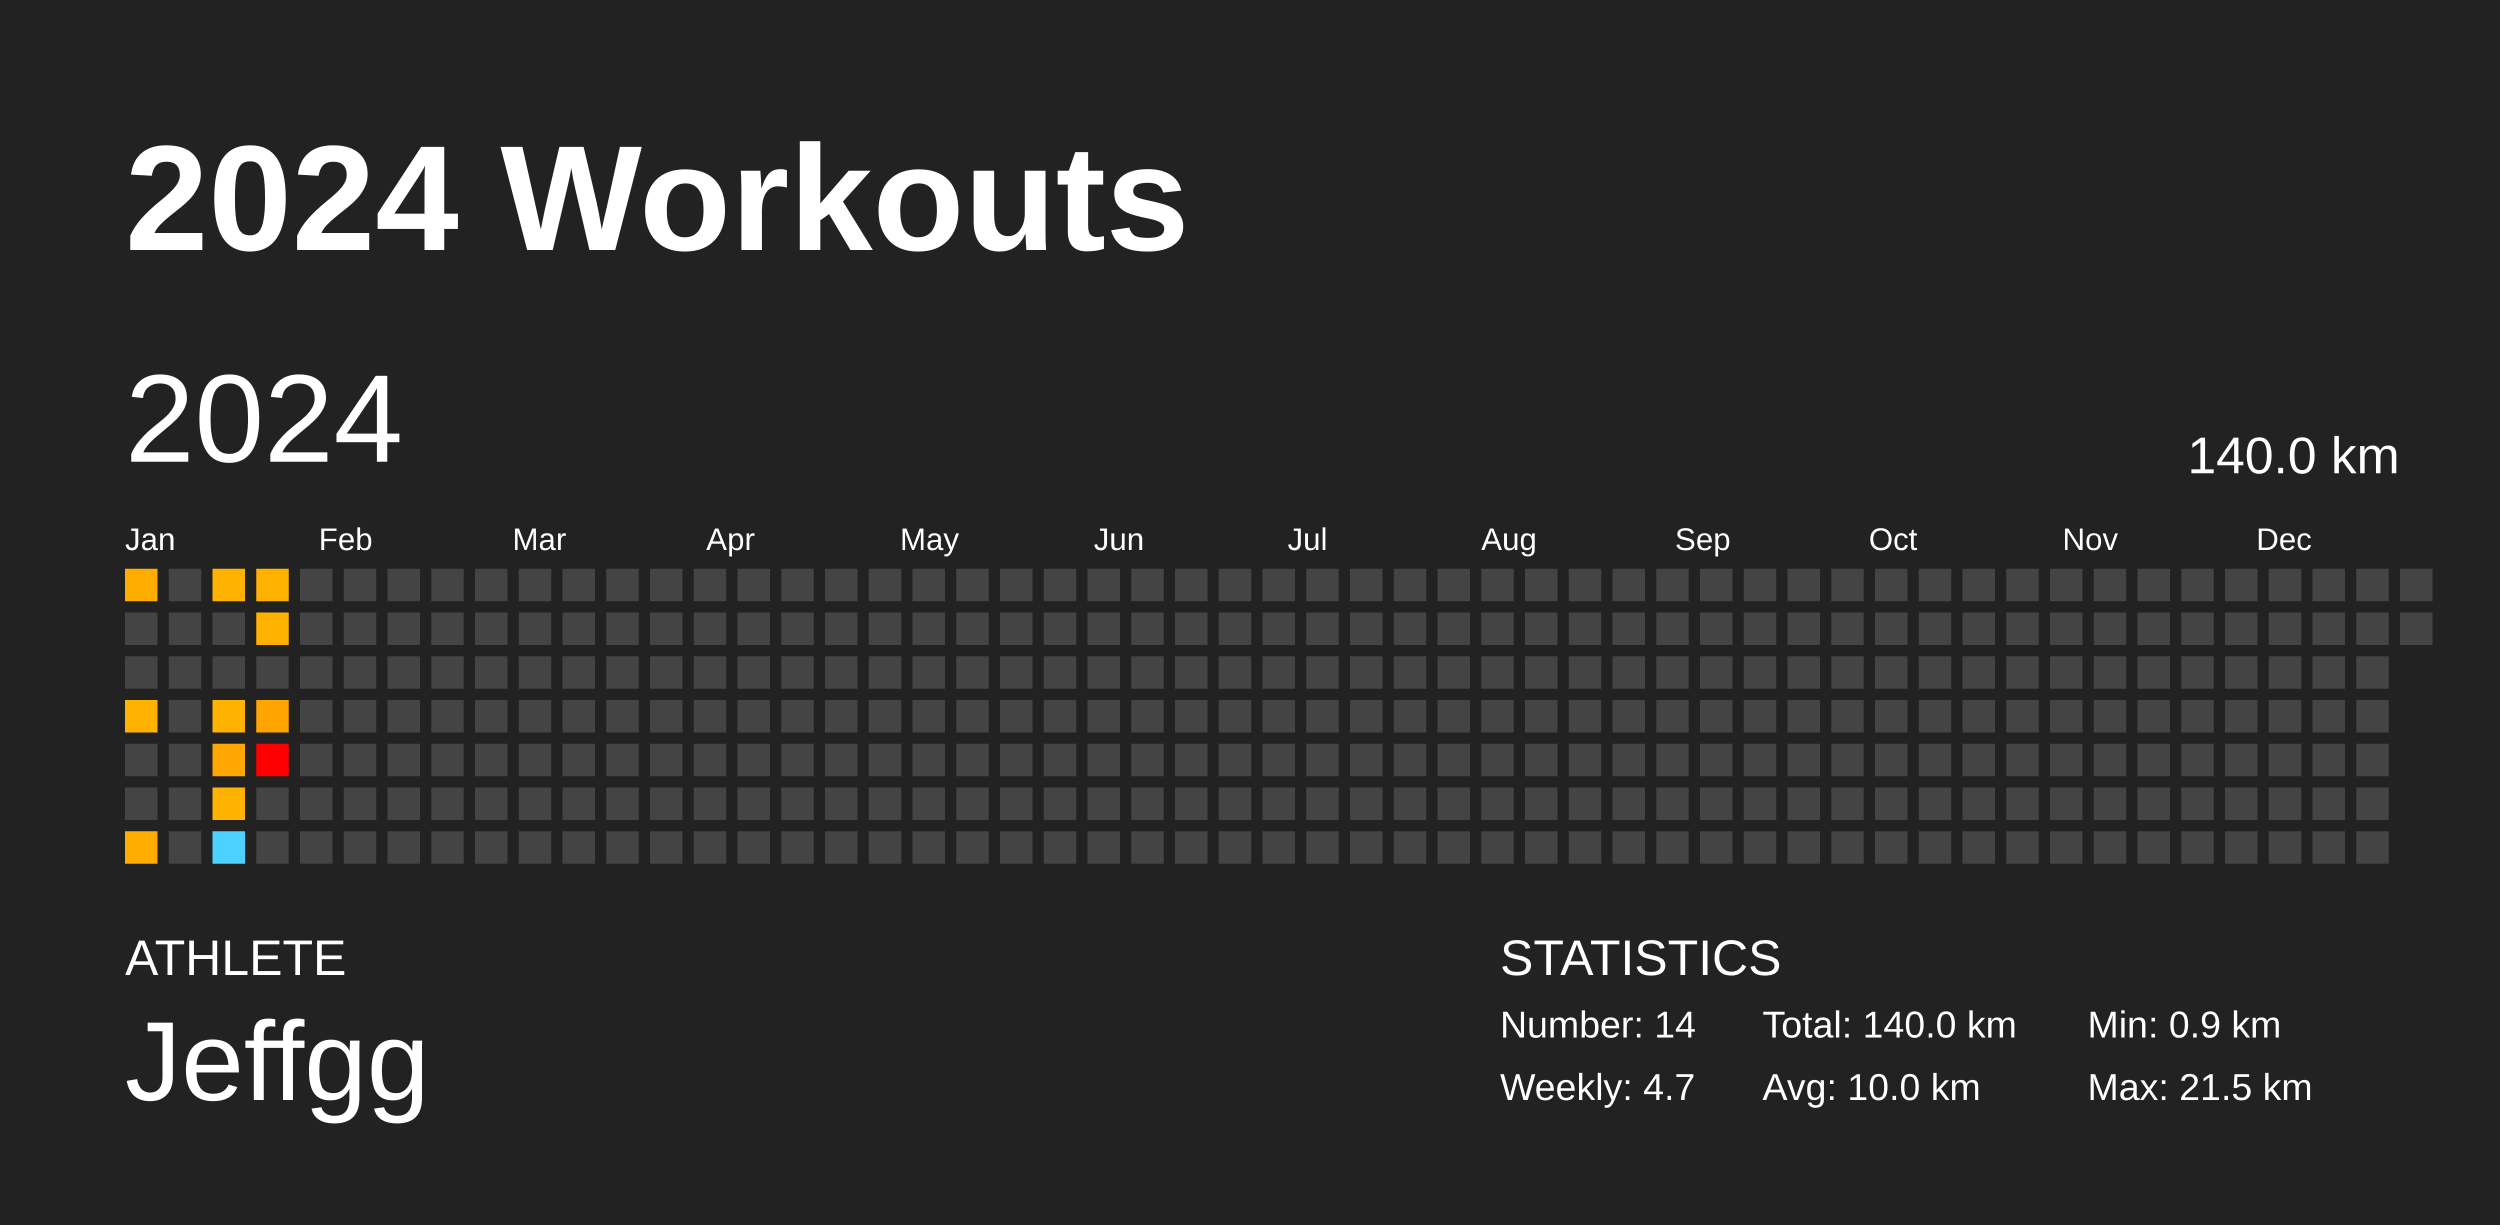
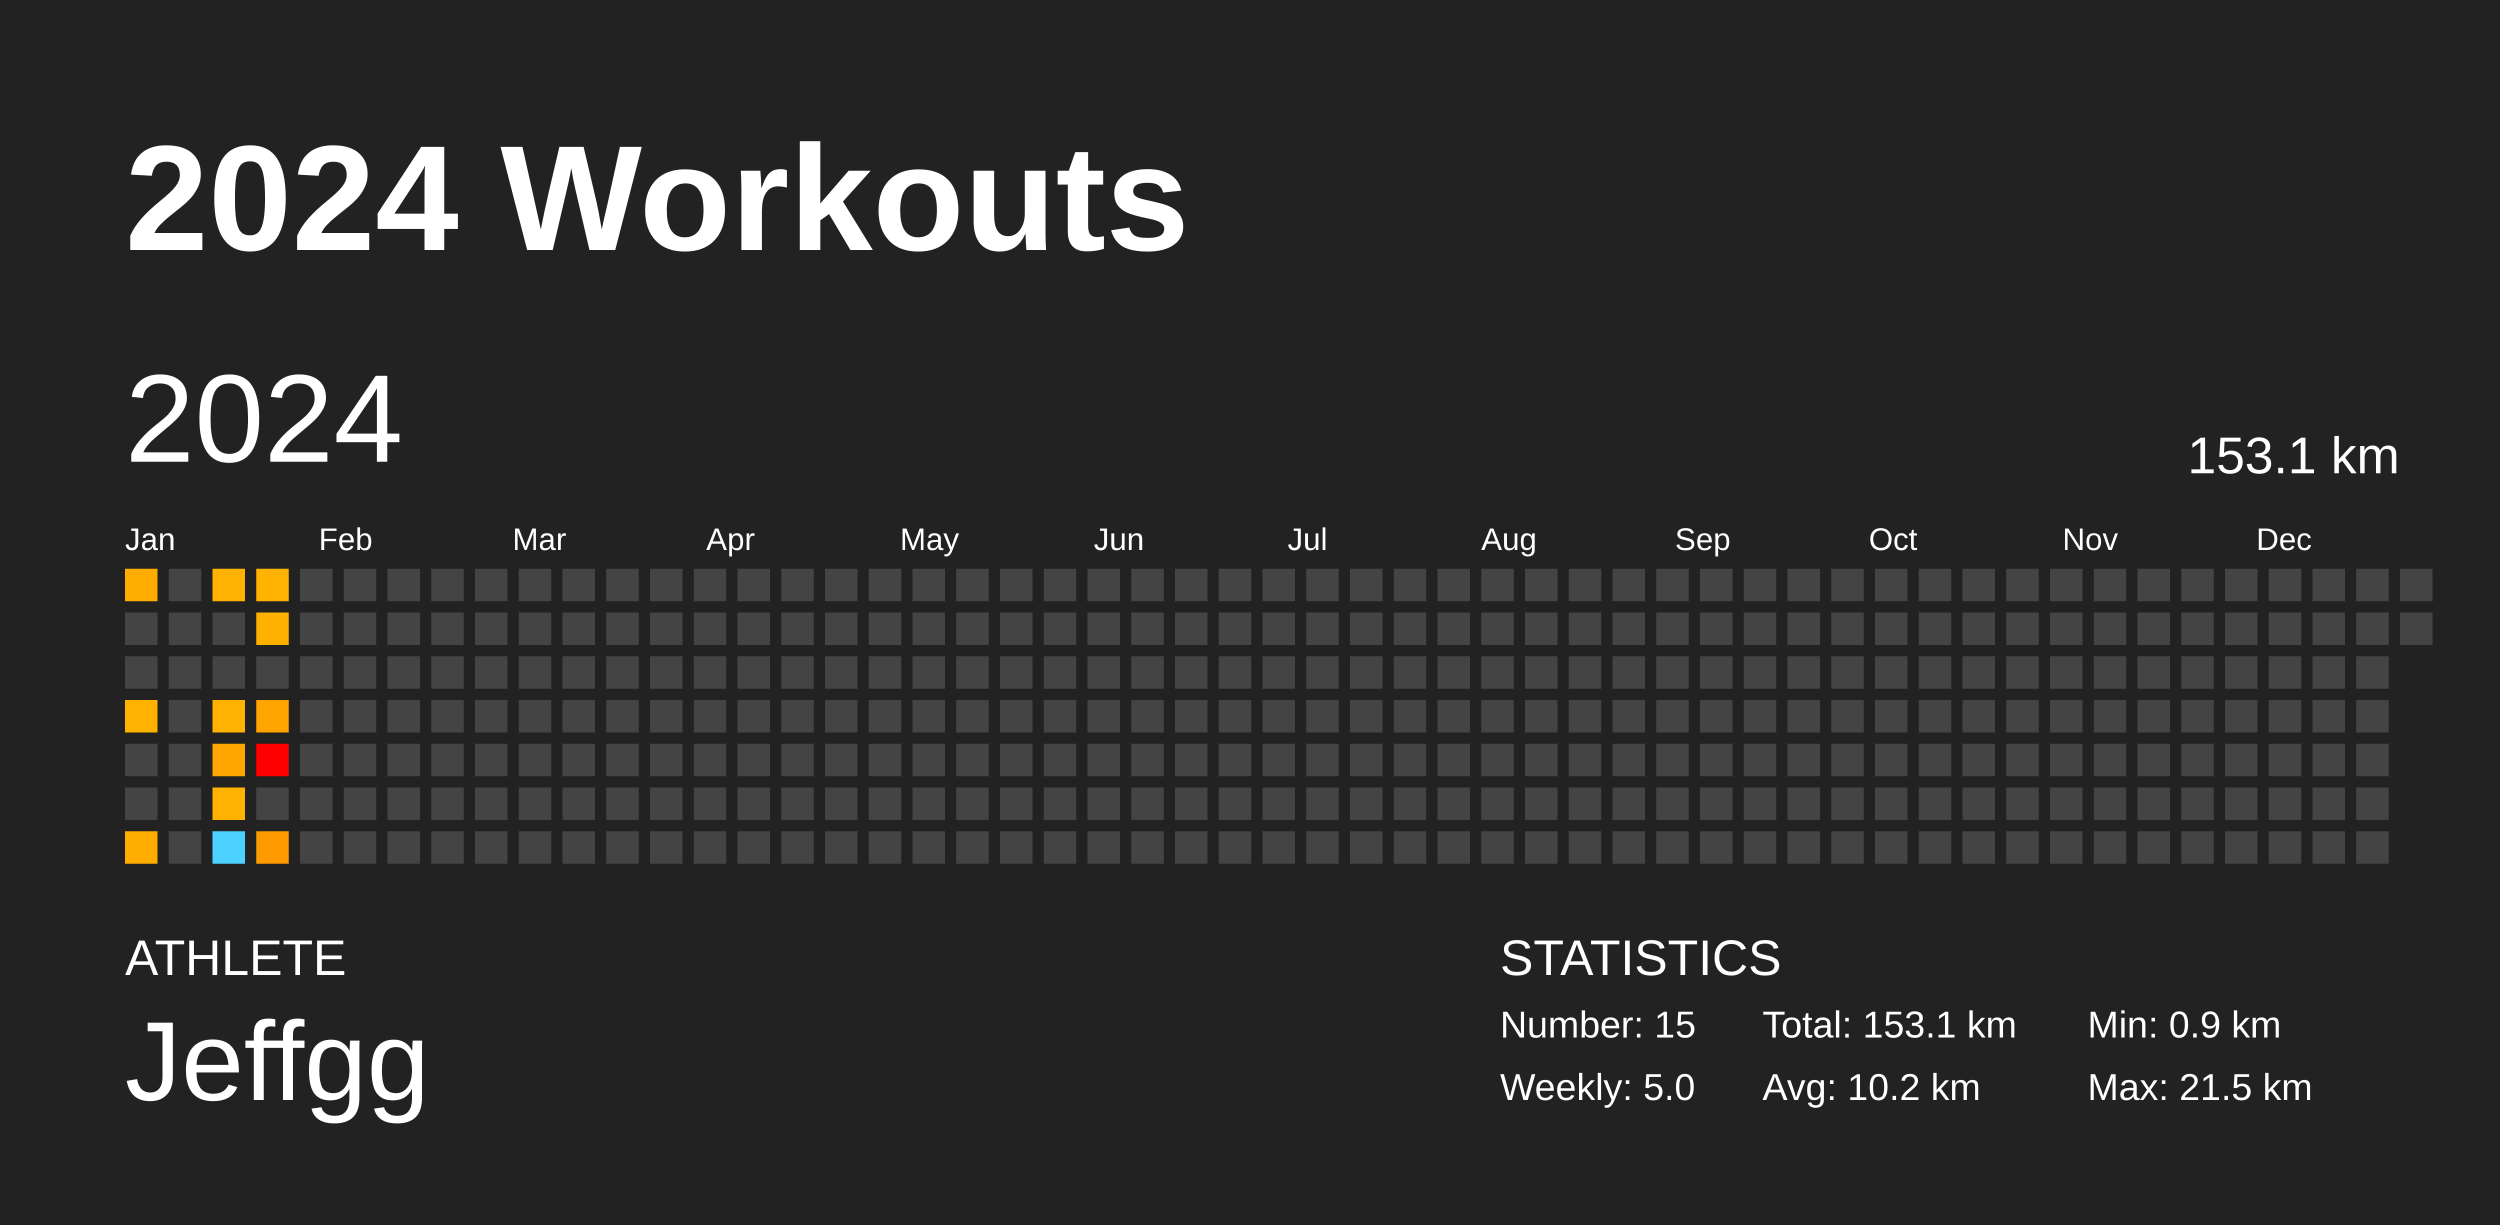
<svg xmlns="http://www.w3.org/2000/svg" baseProfile="full" height="98mm" version="1.1" viewBox="0,0,200,98" width="200mm">
  <defs />
  <rect fill="#222222" height="98" width="200" x="0" y="0" />
  <text fill="#FFFFFF" style="font-size:12px; font-family:Arial; font-weight:bold;" x="10" y="20">2024 Workouts</text>
  <text fill="#FFFFFF" style="font-size:4px; font-family:Arial" x="10" y="78">ATHLETE</text>
  <text fill="#FFFFFF" style="font-size:9px; font-family:Arial" x="10" y="88">Jeffgg</text>
  <text fill="#FFFFFF" style="font-size:4px; font-family:Arial" x="120" y="78">STATISTICS</text>
-   <text fill="#FFFFFF" style="font-size:3px; font-family:Arial" x="120" y="83">Number: 14</text>
-   <text fill="#FFFFFF" style="font-size:3px; font-family:Arial" x="120" y="88">Weekly: 4.7</text>
-   <text fill="#FFFFFF" style="font-size:3px; font-family:Arial" x="141" y="83">Total: 140.0 km</text>
-   <text fill="#FFFFFF" style="font-size:3px; font-family:Arial" x="141" y="88">Avg: 10.0 km</text>
+   <text fill="#FFFFFF" style="font-size:3px; font-family:Arial" x="120" y="83">Number: 15</text>
+   <text fill="#FFFFFF" style="font-size:3px; font-family:Arial" x="120" y="88">Weekly: 5.0</text>
+   <text fill="#FFFFFF" style="font-size:3px; font-family:Arial" x="141" y="83">Total: 153.1 km</text>
+   <text fill="#FFFFFF" style="font-size:3px; font-family:Arial" x="141" y="88">Avg: 10.2 km</text>
  <text fill="#FFFFFF" style="font-size:3px; font-family:Arial" x="167" y="83">Min: 0.9 km</text>
  <text fill="#FFFFFF" style="font-size:3px; font-family:Arial" x="167" y="88">Max: 21.5 km</text>
  <text dominant-baseline="hanging" fill="#FFFFFF" style="font-size:10.0px; font-family:Arial;" x="10" y="30">2024</text>
-   <text dominant-baseline="hanging" fill="#FFFFFF" style="font-size:4.125px; font-family:Arial;" x="175" y="35">140.0 km</text>
+   <text dominant-baseline="hanging" fill="#FFFFFF" style="font-size:4.125px; font-family:Arial;" x="175" y="35">153.1 km</text>
  <text fill="#FFFFFF" style="font-size:2.5px; font-family:Arial" x="10.0" y="44">Jan</text>
  <text fill="#FFFFFF" style="font-size:2.5px; font-family:Arial" x="25.5" y="44">Feb</text>
  <text fill="#FFFFFF" style="font-size:2.5px; font-family:Arial" x="41.0" y="44">Mar</text>
  <text fill="#FFFFFF" style="font-size:2.5px; font-family:Arial" x="56.5" y="44">Apr</text>
  <text fill="#FFFFFF" style="font-size:2.5px; font-family:Arial" x="72.0" y="44">May</text>
  <text fill="#FFFFFF" style="font-size:2.5px; font-family:Arial" x="87.5" y="44">Jun</text>
  <text fill="#FFFFFF" style="font-size:2.5px; font-family:Arial" x="103.0" y="44">Jul</text>
  <text fill="#FFFFFF" style="font-size:2.5px; font-family:Arial" x="118.5" y="44">Aug</text>
  <text fill="#FFFFFF" style="font-size:2.5px; font-family:Arial" x="134.0" y="44">Sep</text>
  <text fill="#FFFFFF" style="font-size:2.5px; font-family:Arial" x="149.5" y="44">Oct</text>
  <text fill="#FFFFFF" style="font-size:2.5px; font-family:Arial" x="165.0" y="44">Nov</text>
  <text fill="#FFFFFF" style="font-size:2.5px; font-family:Arial" x="180.5" y="44">Dec</text>
  <rect fill="#ffad00" height="2.6" width="2.6" x="10.0" y="45.5" />
  <rect fill="#444444" height="2.6" width="2.6" x="10.0" y="49.0" />
  <rect fill="#444444" height="2.6" width="2.6" x="10.0" y="52.5" />
  <rect fill="#ffb200" height="2.6" width="2.6" x="10.0" y="56.0" />
  <rect fill="#444444" height="2.6" width="2.6" x="10.0" y="59.5" />
  <rect fill="#444444" height="2.6" width="2.6" x="10.0" y="63.0" />
  <rect fill="#ffad00" height="2.6" width="2.6" x="10.0" y="66.5" />
  <rect fill="#444444" height="2.6" width="2.6" x="13.5" y="45.5" />
  <rect fill="#444444" height="2.6" width="2.6" x="13.5" y="49.0" />
  <rect fill="#444444" height="2.6" width="2.6" x="13.5" y="52.5" />
  <rect fill="#444444" height="2.6" width="2.6" x="13.5" y="56.0" />
  <rect fill="#444444" height="2.6" width="2.6" x="13.5" y="59.5" />
  <rect fill="#444444" height="2.6" width="2.6" x="13.5" y="63.0" />
  <rect fill="#444444" height="2.6" width="2.6" x="13.5" y="66.5" />
  <rect fill="#ffb200" height="2.6" width="2.6" x="17.0" y="45.5" />
  <rect fill="#444444" height="2.6" width="2.6" x="17.0" y="49.0" />
  <rect fill="#444444" height="2.6" width="2.6" x="17.0" y="52.5" />
  <rect fill="#ffb200" height="2.6" width="2.6" x="17.0" y="56.0" />
  <rect fill="#ffa600" height="2.6" width="2.6" x="17.0" y="59.5" />
  <rect fill="#ffb200" height="2.6" width="2.6" x="17.0" y="63.0" />
  <rect fill="#4dd2ff" height="2.6" width="2.6" x="17.0" y="66.5" />
  <rect fill="#ffb200" height="2.6" width="2.6" x="20.5" y="45.5" />
  <rect fill="#ffb100" height="2.6" width="2.6" x="20.5" y="49.0" />
  <rect fill="#444444" height="2.6" width="2.6" x="20.5" y="52.5" />
  <rect fill="#ffa400" height="2.6" width="2.6" x="20.5" y="56.0" />
  <rect fill="red" height="2.6" width="2.6" x="20.5" y="59.5" />
  <rect fill="#444444" height="2.6" width="2.6" x="20.5" y="63.0" />
-   <rect fill="#444444" height="2.6" width="2.6" x="20.5" y="66.5" />
+   <rect fill="#ff9b00" height="2.6" width="2.6" x="20.5" y="66.5" />
  <rect fill="#444444" height="2.6" width="2.6" x="24.0" y="45.5" />
  <rect fill="#444444" height="2.6" width="2.6" x="24.0" y="49.0" />
  <rect fill="#444444" height="2.6" width="2.6" x="24.0" y="52.5" />
  <rect fill="#444444" height="2.6" width="2.6" x="24.0" y="56.0" />
  <rect fill="#444444" height="2.6" width="2.6" x="24.0" y="59.5" />
  <rect fill="#444444" height="2.6" width="2.6" x="24.0" y="63.0" />
  <rect fill="#444444" height="2.6" width="2.6" x="24.0" y="66.5" />
  <rect fill="#444444" height="2.6" width="2.6" x="27.5" y="45.5" />
  <rect fill="#444444" height="2.6" width="2.6" x="27.5" y="49.0" />
  <rect fill="#444444" height="2.6" width="2.6" x="27.5" y="52.5" />
  <rect fill="#444444" height="2.6" width="2.6" x="27.5" y="56.0" />
  <rect fill="#444444" height="2.6" width="2.6" x="27.5" y="59.5" />
  <rect fill="#444444" height="2.6" width="2.6" x="27.5" y="63.0" />
  <rect fill="#444444" height="2.6" width="2.6" x="27.5" y="66.5" />
  <rect fill="#444444" height="2.6" width="2.6" x="31.0" y="45.5" />
  <rect fill="#444444" height="2.6" width="2.6" x="31.0" y="49.0" />
  <rect fill="#444444" height="2.6" width="2.6" x="31.0" y="52.5" />
  <rect fill="#444444" height="2.6" width="2.6" x="31.0" y="56.0" />
  <rect fill="#444444" height="2.6" width="2.6" x="31.0" y="59.5" />
  <rect fill="#444444" height="2.6" width="2.6" x="31.0" y="63.0" />
  <rect fill="#444444" height="2.6" width="2.6" x="31.0" y="66.5" />
  <rect fill="#444444" height="2.6" width="2.6" x="34.5" y="45.5" />
  <rect fill="#444444" height="2.6" width="2.6" x="34.5" y="49.0" />
  <rect fill="#444444" height="2.6" width="2.6" x="34.5" y="52.5" />
  <rect fill="#444444" height="2.6" width="2.6" x="34.5" y="56.0" />
  <rect fill="#444444" height="2.6" width="2.6" x="34.5" y="59.5" />
  <rect fill="#444444" height="2.6" width="2.6" x="34.5" y="63.0" />
  <rect fill="#444444" height="2.6" width="2.6" x="34.5" y="66.5" />
  <rect fill="#444444" height="2.6" width="2.6" x="38.0" y="45.5" />
  <rect fill="#444444" height="2.6" width="2.6" x="38.0" y="49.0" />
  <rect fill="#444444" height="2.6" width="2.6" x="38.0" y="52.5" />
  <rect fill="#444444" height="2.6" width="2.6" x="38.0" y="56.0" />
  <rect fill="#444444" height="2.6" width="2.6" x="38.0" y="59.5" />
  <rect fill="#444444" height="2.6" width="2.6" x="38.0" y="63.0" />
  <rect fill="#444444" height="2.6" width="2.6" x="38.0" y="66.5" />
  <rect fill="#444444" height="2.6" width="2.6" x="41.5" y="45.5" />
  <rect fill="#444444" height="2.6" width="2.6" x="41.5" y="49.0" />
  <rect fill="#444444" height="2.6" width="2.6" x="41.5" y="52.5" />
  <rect fill="#444444" height="2.6" width="2.6" x="41.5" y="56.0" />
  <rect fill="#444444" height="2.6" width="2.6" x="41.5" y="59.5" />
  <rect fill="#444444" height="2.6" width="2.6" x="41.5" y="63.0" />
  <rect fill="#444444" height="2.6" width="2.6" x="41.5" y="66.5" />
  <rect fill="#444444" height="2.6" width="2.6" x="45.0" y="45.5" />
  <rect fill="#444444" height="2.6" width="2.6" x="45.0" y="49.0" />
  <rect fill="#444444" height="2.6" width="2.6" x="45.0" y="52.5" />
  <rect fill="#444444" height="2.6" width="2.6" x="45.0" y="56.0" />
  <rect fill="#444444" height="2.6" width="2.6" x="45.0" y="59.5" />
  <rect fill="#444444" height="2.6" width="2.6" x="45.0" y="63.0" />
  <rect fill="#444444" height="2.6" width="2.6" x="45.0" y="66.5" />
  <rect fill="#444444" height="2.6" width="2.6" x="48.5" y="45.5" />
  <rect fill="#444444" height="2.6" width="2.6" x="48.5" y="49.0" />
  <rect fill="#444444" height="2.6" width="2.6" x="48.5" y="52.5" />
  <rect fill="#444444" height="2.6" width="2.6" x="48.5" y="56.0" />
  <rect fill="#444444" height="2.6" width="2.6" x="48.5" y="59.5" />
  <rect fill="#444444" height="2.6" width="2.6" x="48.5" y="63.0" />
  <rect fill="#444444" height="2.6" width="2.6" x="48.5" y="66.5" />
  <rect fill="#444444" height="2.6" width="2.6" x="52.0" y="45.5" />
  <rect fill="#444444" height="2.6" width="2.6" x="52.0" y="49.0" />
  <rect fill="#444444" height="2.6" width="2.6" x="52.0" y="52.5" />
  <rect fill="#444444" height="2.6" width="2.6" x="52.0" y="56.0" />
  <rect fill="#444444" height="2.6" width="2.6" x="52.0" y="59.5" />
  <rect fill="#444444" height="2.6" width="2.6" x="52.0" y="63.0" />
  <rect fill="#444444" height="2.6" width="2.6" x="52.0" y="66.5" />
  <rect fill="#444444" height="2.6" width="2.6" x="55.5" y="45.5" />
  <rect fill="#444444" height="2.6" width="2.6" x="55.5" y="49.0" />
  <rect fill="#444444" height="2.6" width="2.6" x="55.5" y="52.5" />
  <rect fill="#444444" height="2.6" width="2.6" x="55.5" y="56.0" />
  <rect fill="#444444" height="2.6" width="2.6" x="55.5" y="59.5" />
  <rect fill="#444444" height="2.6" width="2.6" x="55.5" y="63.0" />
  <rect fill="#444444" height="2.6" width="2.6" x="55.5" y="66.5" />
  <rect fill="#444444" height="2.6" width="2.6" x="59.0" y="45.5" />
  <rect fill="#444444" height="2.6" width="2.6" x="59.0" y="49.0" />
  <rect fill="#444444" height="2.6" width="2.6" x="59.0" y="52.5" />
  <rect fill="#444444" height="2.6" width="2.6" x="59.0" y="56.0" />
  <rect fill="#444444" height="2.6" width="2.6" x="59.0" y="59.5" />
  <rect fill="#444444" height="2.6" width="2.6" x="59.0" y="63.0" />
  <rect fill="#444444" height="2.6" width="2.6" x="59.0" y="66.5" />
  <rect fill="#444444" height="2.6" width="2.6" x="62.5" y="45.5" />
  <rect fill="#444444" height="2.6" width="2.6" x="62.5" y="49.0" />
  <rect fill="#444444" height="2.6" width="2.6" x="62.5" y="52.5" />
  <rect fill="#444444" height="2.6" width="2.6" x="62.5" y="56.0" />
  <rect fill="#444444" height="2.6" width="2.6" x="62.5" y="59.5" />
  <rect fill="#444444" height="2.6" width="2.6" x="62.5" y="63.0" />
  <rect fill="#444444" height="2.6" width="2.6" x="62.5" y="66.5" />
  <rect fill="#444444" height="2.6" width="2.6" x="66.0" y="45.5" />
  <rect fill="#444444" height="2.6" width="2.6" x="66.0" y="49.0" />
  <rect fill="#444444" height="2.6" width="2.6" x="66.0" y="52.5" />
  <rect fill="#444444" height="2.6" width="2.6" x="66.0" y="56.0" />
  <rect fill="#444444" height="2.6" width="2.6" x="66.0" y="59.5" />
  <rect fill="#444444" height="2.6" width="2.6" x="66.0" y="63.0" />
  <rect fill="#444444" height="2.6" width="2.6" x="66.0" y="66.5" />
  <rect fill="#444444" height="2.6" width="2.6" x="69.5" y="45.5" />
  <rect fill="#444444" height="2.6" width="2.6" x="69.5" y="49.0" />
  <rect fill="#444444" height="2.6" width="2.6" x="69.5" y="52.5" />
  <rect fill="#444444" height="2.6" width="2.6" x="69.5" y="56.0" />
  <rect fill="#444444" height="2.6" width="2.6" x="69.5" y="59.5" />
  <rect fill="#444444" height="2.6" width="2.6" x="69.5" y="63.0" />
  <rect fill="#444444" height="2.6" width="2.6" x="69.5" y="66.5" />
  <rect fill="#444444" height="2.6" width="2.6" x="73.0" y="45.5" />
  <rect fill="#444444" height="2.6" width="2.6" x="73.0" y="49.0" />
  <rect fill="#444444" height="2.6" width="2.6" x="73.0" y="52.5" />
  <rect fill="#444444" height="2.6" width="2.6" x="73.0" y="56.0" />
  <rect fill="#444444" height="2.6" width="2.6" x="73.0" y="59.5" />
  <rect fill="#444444" height="2.6" width="2.6" x="73.0" y="63.0" />
  <rect fill="#444444" height="2.6" width="2.6" x="73.0" y="66.5" />
  <rect fill="#444444" height="2.6" width="2.6" x="76.5" y="45.5" />
  <rect fill="#444444" height="2.6" width="2.6" x="76.5" y="49.0" />
  <rect fill="#444444" height="2.6" width="2.6" x="76.5" y="52.5" />
  <rect fill="#444444" height="2.6" width="2.6" x="76.5" y="56.0" />
  <rect fill="#444444" height="2.6" width="2.6" x="76.5" y="59.5" />
  <rect fill="#444444" height="2.6" width="2.6" x="76.5" y="63.0" />
  <rect fill="#444444" height="2.6" width="2.6" x="76.5" y="66.5" />
  <rect fill="#444444" height="2.6" width="2.6" x="80.0" y="45.5" />
  <rect fill="#444444" height="2.6" width="2.6" x="80.0" y="49.0" />
  <rect fill="#444444" height="2.6" width="2.6" x="80.0" y="52.5" />
  <rect fill="#444444" height="2.6" width="2.6" x="80.0" y="56.0" />
  <rect fill="#444444" height="2.6" width="2.6" x="80.0" y="59.5" />
  <rect fill="#444444" height="2.6" width="2.6" x="80.0" y="63.0" />
  <rect fill="#444444" height="2.6" width="2.6" x="80.0" y="66.5" />
  <rect fill="#444444" height="2.6" width="2.6" x="83.5" y="45.5" />
  <rect fill="#444444" height="2.6" width="2.6" x="83.5" y="49.0" />
  <rect fill="#444444" height="2.6" width="2.6" x="83.5" y="52.5" />
  <rect fill="#444444" height="2.6" width="2.6" x="83.5" y="56.0" />
  <rect fill="#444444" height="2.6" width="2.6" x="83.5" y="59.5" />
  <rect fill="#444444" height="2.6" width="2.6" x="83.5" y="63.0" />
  <rect fill="#444444" height="2.6" width="2.6" x="83.5" y="66.5" />
  <rect fill="#444444" height="2.6" width="2.6" x="87.0" y="45.5" />
  <rect fill="#444444" height="2.6" width="2.6" x="87.0" y="49.0" />
  <rect fill="#444444" height="2.6" width="2.6" x="87.0" y="52.5" />
  <rect fill="#444444" height="2.6" width="2.6" x="87.0" y="56.0" />
  <rect fill="#444444" height="2.6" width="2.6" x="87.0" y="59.5" />
  <rect fill="#444444" height="2.6" width="2.6" x="87.0" y="63.0" />
  <rect fill="#444444" height="2.6" width="2.6" x="87.0" y="66.5" />
  <rect fill="#444444" height="2.6" width="2.6" x="90.5" y="45.5" />
  <rect fill="#444444" height="2.6" width="2.6" x="90.5" y="49.0" />
  <rect fill="#444444" height="2.6" width="2.6" x="90.5" y="52.5" />
  <rect fill="#444444" height="2.6" width="2.6" x="90.5" y="56.0" />
  <rect fill="#444444" height="2.6" width="2.6" x="90.5" y="59.5" />
  <rect fill="#444444" height="2.6" width="2.6" x="90.5" y="63.0" />
  <rect fill="#444444" height="2.6" width="2.6" x="90.5" y="66.5" />
  <rect fill="#444444" height="2.6" width="2.6" x="94.0" y="45.5" />
  <rect fill="#444444" height="2.6" width="2.6" x="94.0" y="49.0" />
  <rect fill="#444444" height="2.6" width="2.6" x="94.0" y="52.5" />
  <rect fill="#444444" height="2.6" width="2.6" x="94.0" y="56.0" />
  <rect fill="#444444" height="2.6" width="2.6" x="94.0" y="59.5" />
  <rect fill="#444444" height="2.6" width="2.6" x="94.0" y="63.0" />
  <rect fill="#444444" height="2.6" width="2.6" x="94.0" y="66.5" />
  <rect fill="#444444" height="2.6" width="2.6" x="97.5" y="45.5" />
  <rect fill="#444444" height="2.6" width="2.6" x="97.5" y="49.0" />
  <rect fill="#444444" height="2.6" width="2.6" x="97.5" y="52.5" />
  <rect fill="#444444" height="2.6" width="2.6" x="97.5" y="56.0" />
  <rect fill="#444444" height="2.6" width="2.6" x="97.5" y="59.5" />
  <rect fill="#444444" height="2.6" width="2.6" x="97.5" y="63.0" />
  <rect fill="#444444" height="2.6" width="2.6" x="97.5" y="66.5" />
  <rect fill="#444444" height="2.6" width="2.6" x="101.0" y="45.5" />
  <rect fill="#444444" height="2.6" width="2.6" x="101.0" y="49.0" />
  <rect fill="#444444" height="2.6" width="2.6" x="101.0" y="52.5" />
  <rect fill="#444444" height="2.6" width="2.6" x="101.0" y="56.0" />
  <rect fill="#444444" height="2.6" width="2.6" x="101.0" y="59.5" />
  <rect fill="#444444" height="2.6" width="2.6" x="101.0" y="63.0" />
  <rect fill="#444444" height="2.6" width="2.6" x="101.0" y="66.5" />
  <rect fill="#444444" height="2.6" width="2.6" x="104.5" y="45.5" />
  <rect fill="#444444" height="2.6" width="2.6" x="104.5" y="49.0" />
  <rect fill="#444444" height="2.6" width="2.6" x="104.5" y="52.5" />
  <rect fill="#444444" height="2.6" width="2.6" x="104.5" y="56.0" />
  <rect fill="#444444" height="2.6" width="2.6" x="104.5" y="59.5" />
  <rect fill="#444444" height="2.6" width="2.6" x="104.5" y="63.0" />
  <rect fill="#444444" height="2.6" width="2.6" x="104.5" y="66.5" />
  <rect fill="#444444" height="2.6" width="2.6" x="108.0" y="45.5" />
  <rect fill="#444444" height="2.6" width="2.6" x="108.0" y="49.0" />
  <rect fill="#444444" height="2.6" width="2.6" x="108.0" y="52.5" />
  <rect fill="#444444" height="2.6" width="2.6" x="108.0" y="56.0" />
  <rect fill="#444444" height="2.6" width="2.6" x="108.0" y="59.5" />
  <rect fill="#444444" height="2.6" width="2.6" x="108.0" y="63.0" />
  <rect fill="#444444" height="2.6" width="2.6" x="108.0" y="66.5" />
  <rect fill="#444444" height="2.6" width="2.6" x="111.5" y="45.5" />
  <rect fill="#444444" height="2.6" width="2.6" x="111.5" y="49.0" />
  <rect fill="#444444" height="2.6" width="2.6" x="111.5" y="52.5" />
  <rect fill="#444444" height="2.6" width="2.6" x="111.5" y="56.0" />
  <rect fill="#444444" height="2.6" width="2.6" x="111.5" y="59.5" />
  <rect fill="#444444" height="2.6" width="2.6" x="111.5" y="63.0" />
  <rect fill="#444444" height="2.6" width="2.6" x="111.5" y="66.5" />
  <rect fill="#444444" height="2.6" width="2.6" x="115.0" y="45.5" />
  <rect fill="#444444" height="2.6" width="2.6" x="115.0" y="49.0" />
  <rect fill="#444444" height="2.6" width="2.6" x="115.0" y="52.5" />
  <rect fill="#444444" height="2.6" width="2.6" x="115.0" y="56.0" />
  <rect fill="#444444" height="2.6" width="2.6" x="115.0" y="59.5" />
  <rect fill="#444444" height="2.6" width="2.6" x="115.0" y="63.0" />
  <rect fill="#444444" height="2.6" width="2.6" x="115.0" y="66.5" />
  <rect fill="#444444" height="2.6" width="2.6" x="118.5" y="45.5" />
  <rect fill="#444444" height="2.6" width="2.6" x="118.5" y="49.0" />
  <rect fill="#444444" height="2.6" width="2.6" x="118.5" y="52.5" />
  <rect fill="#444444" height="2.6" width="2.6" x="118.5" y="56.0" />
  <rect fill="#444444" height="2.6" width="2.6" x="118.5" y="59.5" />
  <rect fill="#444444" height="2.6" width="2.6" x="118.5" y="63.0" />
  <rect fill="#444444" height="2.6" width="2.6" x="118.5" y="66.5" />
  <rect fill="#444444" height="2.6" width="2.6" x="122.0" y="45.5" />
  <rect fill="#444444" height="2.6" width="2.6" x="122.0" y="49.0" />
  <rect fill="#444444" height="2.6" width="2.6" x="122.0" y="52.5" />
  <rect fill="#444444" height="2.6" width="2.6" x="122.0" y="56.0" />
  <rect fill="#444444" height="2.6" width="2.6" x="122.0" y="59.5" />
  <rect fill="#444444" height="2.6" width="2.6" x="122.0" y="63.0" />
  <rect fill="#444444" height="2.6" width="2.6" x="122.0" y="66.5" />
  <rect fill="#444444" height="2.6" width="2.6" x="125.5" y="45.5" />
  <rect fill="#444444" height="2.6" width="2.6" x="125.5" y="49.0" />
  <rect fill="#444444" height="2.6" width="2.6" x="125.5" y="52.5" />
  <rect fill="#444444" height="2.6" width="2.6" x="125.5" y="56.0" />
  <rect fill="#444444" height="2.6" width="2.6" x="125.5" y="59.5" />
  <rect fill="#444444" height="2.6" width="2.6" x="125.5" y="63.0" />
  <rect fill="#444444" height="2.6" width="2.6" x="125.5" y="66.5" />
  <rect fill="#444444" height="2.6" width="2.6" x="129.0" y="45.5" />
  <rect fill="#444444" height="2.6" width="2.6" x="129.0" y="49.0" />
  <rect fill="#444444" height="2.6" width="2.6" x="129.0" y="52.5" />
  <rect fill="#444444" height="2.6" width="2.6" x="129.0" y="56.0" />
  <rect fill="#444444" height="2.6" width="2.6" x="129.0" y="59.5" />
  <rect fill="#444444" height="2.6" width="2.6" x="129.0" y="63.0" />
  <rect fill="#444444" height="2.6" width="2.6" x="129.0" y="66.5" />
  <rect fill="#444444" height="2.6" width="2.6" x="132.5" y="45.5" />
  <rect fill="#444444" height="2.6" width="2.6" x="132.5" y="49.0" />
  <rect fill="#444444" height="2.6" width="2.6" x="132.5" y="52.5" />
  <rect fill="#444444" height="2.6" width="2.6" x="132.5" y="56.0" />
  <rect fill="#444444" height="2.6" width="2.6" x="132.5" y="59.5" />
  <rect fill="#444444" height="2.6" width="2.6" x="132.5" y="63.0" />
  <rect fill="#444444" height="2.6" width="2.6" x="132.5" y="66.5" />
  <rect fill="#444444" height="2.6" width="2.6" x="136.0" y="45.5" />
  <rect fill="#444444" height="2.6" width="2.6" x="136.0" y="49.0" />
  <rect fill="#444444" height="2.6" width="2.6" x="136.0" y="52.5" />
  <rect fill="#444444" height="2.6" width="2.6" x="136.0" y="56.0" />
  <rect fill="#444444" height="2.6" width="2.6" x="136.0" y="59.5" />
  <rect fill="#444444" height="2.6" width="2.6" x="136.0" y="63.0" />
  <rect fill="#444444" height="2.6" width="2.6" x="136.0" y="66.5" />
  <rect fill="#444444" height="2.6" width="2.6" x="139.5" y="45.5" />
  <rect fill="#444444" height="2.6" width="2.6" x="139.5" y="49.0" />
  <rect fill="#444444" height="2.6" width="2.6" x="139.5" y="52.5" />
  <rect fill="#444444" height="2.6" width="2.6" x="139.5" y="56.0" />
  <rect fill="#444444" height="2.6" width="2.6" x="139.5" y="59.5" />
  <rect fill="#444444" height="2.6" width="2.6" x="139.5" y="63.0" />
  <rect fill="#444444" height="2.6" width="2.6" x="139.5" y="66.5" />
  <rect fill="#444444" height="2.6" width="2.6" x="143.0" y="45.5" />
  <rect fill="#444444" height="2.6" width="2.6" x="143.0" y="49.0" />
  <rect fill="#444444" height="2.6" width="2.6" x="143.0" y="52.5" />
  <rect fill="#444444" height="2.6" width="2.6" x="143.0" y="56.0" />
  <rect fill="#444444" height="2.6" width="2.6" x="143.0" y="59.5" />
  <rect fill="#444444" height="2.6" width="2.6" x="143.0" y="63.0" />
  <rect fill="#444444" height="2.6" width="2.6" x="143.0" y="66.5" />
  <rect fill="#444444" height="2.6" width="2.6" x="146.5" y="45.5" />
  <rect fill="#444444" height="2.6" width="2.6" x="146.5" y="49.0" />
  <rect fill="#444444" height="2.6" width="2.6" x="146.5" y="52.5" />
  <rect fill="#444444" height="2.6" width="2.6" x="146.5" y="56.0" />
  <rect fill="#444444" height="2.6" width="2.6" x="146.5" y="59.5" />
  <rect fill="#444444" height="2.6" width="2.6" x="146.5" y="63.0" />
  <rect fill="#444444" height="2.6" width="2.6" x="146.5" y="66.5" />
  <rect fill="#444444" height="2.6" width="2.6" x="150.0" y="45.5" />
  <rect fill="#444444" height="2.6" width="2.6" x="150.0" y="49.0" />
  <rect fill="#444444" height="2.6" width="2.6" x="150.0" y="52.5" />
  <rect fill="#444444" height="2.6" width="2.6" x="150.0" y="56.0" />
  <rect fill="#444444" height="2.6" width="2.6" x="150.0" y="59.5" />
  <rect fill="#444444" height="2.6" width="2.6" x="150.0" y="63.0" />
  <rect fill="#444444" height="2.6" width="2.6" x="150.0" y="66.5" />
  <rect fill="#444444" height="2.6" width="2.6" x="153.5" y="45.5" />
  <rect fill="#444444" height="2.6" width="2.6" x="153.5" y="49.0" />
  <rect fill="#444444" height="2.6" width="2.6" x="153.5" y="52.5" />
  <rect fill="#444444" height="2.6" width="2.6" x="153.5" y="56.0" />
  <rect fill="#444444" height="2.6" width="2.6" x="153.5" y="59.5" />
  <rect fill="#444444" height="2.6" width="2.6" x="153.5" y="63.0" />
  <rect fill="#444444" height="2.6" width="2.6" x="153.5" y="66.5" />
  <rect fill="#444444" height="2.6" width="2.6" x="157.0" y="45.5" />
  <rect fill="#444444" height="2.6" width="2.6" x="157.0" y="49.0" />
  <rect fill="#444444" height="2.6" width="2.6" x="157.0" y="52.5" />
  <rect fill="#444444" height="2.6" width="2.6" x="157.0" y="56.0" />
  <rect fill="#444444" height="2.6" width="2.6" x="157.0" y="59.5" />
  <rect fill="#444444" height="2.6" width="2.6" x="157.0" y="63.0" />
  <rect fill="#444444" height="2.6" width="2.6" x="157.0" y="66.5" />
  <rect fill="#444444" height="2.6" width="2.6" x="160.5" y="45.5" />
  <rect fill="#444444" height="2.6" width="2.6" x="160.5" y="49.0" />
  <rect fill="#444444" height="2.6" width="2.6" x="160.5" y="52.5" />
  <rect fill="#444444" height="2.6" width="2.6" x="160.5" y="56.0" />
  <rect fill="#444444" height="2.6" width="2.6" x="160.5" y="59.5" />
  <rect fill="#444444" height="2.6" width="2.6" x="160.5" y="63.0" />
  <rect fill="#444444" height="2.6" width="2.6" x="160.5" y="66.5" />
  <rect fill="#444444" height="2.6" width="2.6" x="164.0" y="45.5" />
  <rect fill="#444444" height="2.6" width="2.6" x="164.0" y="49.0" />
  <rect fill="#444444" height="2.6" width="2.6" x="164.0" y="52.5" />
  <rect fill="#444444" height="2.6" width="2.6" x="164.0" y="56.0" />
  <rect fill="#444444" height="2.6" width="2.6" x="164.0" y="59.5" />
  <rect fill="#444444" height="2.6" width="2.6" x="164.0" y="63.0" />
  <rect fill="#444444" height="2.6" width="2.6" x="164.0" y="66.5" />
  <rect fill="#444444" height="2.6" width="2.6" x="167.5" y="45.5" />
  <rect fill="#444444" height="2.6" width="2.6" x="167.5" y="49.0" />
  <rect fill="#444444" height="2.6" width="2.6" x="167.5" y="52.5" />
  <rect fill="#444444" height="2.6" width="2.6" x="167.5" y="56.0" />
  <rect fill="#444444" height="2.6" width="2.6" x="167.5" y="59.5" />
  <rect fill="#444444" height="2.6" width="2.6" x="167.5" y="63.0" />
  <rect fill="#444444" height="2.6" width="2.6" x="167.5" y="66.5" />
  <rect fill="#444444" height="2.6" width="2.6" x="171.0" y="45.5" />
  <rect fill="#444444" height="2.6" width="2.6" x="171.0" y="49.0" />
  <rect fill="#444444" height="2.6" width="2.6" x="171.0" y="52.5" />
  <rect fill="#444444" height="2.6" width="2.6" x="171.0" y="56.0" />
  <rect fill="#444444" height="2.6" width="2.6" x="171.0" y="59.5" />
  <rect fill="#444444" height="2.6" width="2.6" x="171.0" y="63.0" />
  <rect fill="#444444" height="2.6" width="2.6" x="171.0" y="66.5" />
  <rect fill="#444444" height="2.6" width="2.6" x="174.5" y="45.5" />
  <rect fill="#444444" height="2.6" width="2.6" x="174.5" y="49.0" />
  <rect fill="#444444" height="2.6" width="2.6" x="174.5" y="52.5" />
  <rect fill="#444444" height="2.6" width="2.6" x="174.5" y="56.0" />
  <rect fill="#444444" height="2.6" width="2.6" x="174.5" y="59.5" />
  <rect fill="#444444" height="2.6" width="2.6" x="174.5" y="63.0" />
  <rect fill="#444444" height="2.6" width="2.6" x="174.5" y="66.5" />
  <rect fill="#444444" height="2.6" width="2.6" x="178.0" y="45.5" />
  <rect fill="#444444" height="2.6" width="2.6" x="178.0" y="49.0" />
  <rect fill="#444444" height="2.6" width="2.6" x="178.0" y="52.5" />
  <rect fill="#444444" height="2.6" width="2.6" x="178.0" y="56.0" />
  <rect fill="#444444" height="2.6" width="2.6" x="178.0" y="59.5" />
  <rect fill="#444444" height="2.6" width="2.6" x="178.0" y="63.0" />
  <rect fill="#444444" height="2.6" width="2.6" x="178.0" y="66.5" />
  <rect fill="#444444" height="2.6" width="2.6" x="181.5" y="45.5" />
  <rect fill="#444444" height="2.6" width="2.6" x="181.5" y="49.0" />
  <rect fill="#444444" height="2.6" width="2.6" x="181.5" y="52.5" />
  <rect fill="#444444" height="2.6" width="2.6" x="181.5" y="56.0" />
  <rect fill="#444444" height="2.6" width="2.6" x="181.5" y="59.5" />
  <rect fill="#444444" height="2.6" width="2.6" x="181.5" y="63.0" />
  <rect fill="#444444" height="2.6" width="2.6" x="181.5" y="66.5" />
  <rect fill="#444444" height="2.6" width="2.6" x="185.0" y="45.5" />
  <rect fill="#444444" height="2.6" width="2.6" x="185.0" y="49.0" />
  <rect fill="#444444" height="2.6" width="2.6" x="185.0" y="52.5" />
  <rect fill="#444444" height="2.6" width="2.6" x="185.0" y="56.0" />
  <rect fill="#444444" height="2.6" width="2.6" x="185.0" y="59.5" />
  <rect fill="#444444" height="2.6" width="2.6" x="185.0" y="63.0" />
  <rect fill="#444444" height="2.6" width="2.6" x="185.0" y="66.5" />
  <rect fill="#444444" height="2.6" width="2.6" x="188.5" y="45.5" />
  <rect fill="#444444" height="2.6" width="2.6" x="188.5" y="49.0" />
  <rect fill="#444444" height="2.6" width="2.6" x="188.5" y="52.5" />
  <rect fill="#444444" height="2.6" width="2.6" x="188.5" y="56.0" />
  <rect fill="#444444" height="2.6" width="2.6" x="188.5" y="59.5" />
  <rect fill="#444444" height="2.6" width="2.6" x="188.5" y="63.0" />
  <rect fill="#444444" height="2.6" width="2.6" x="188.5" y="66.5" />
  <rect fill="#444444" height="2.6" width="2.6" x="192.0" y="45.5" />
  <rect fill="#444444" height="2.6" width="2.6" x="192.0" y="49.0" />
</svg>
